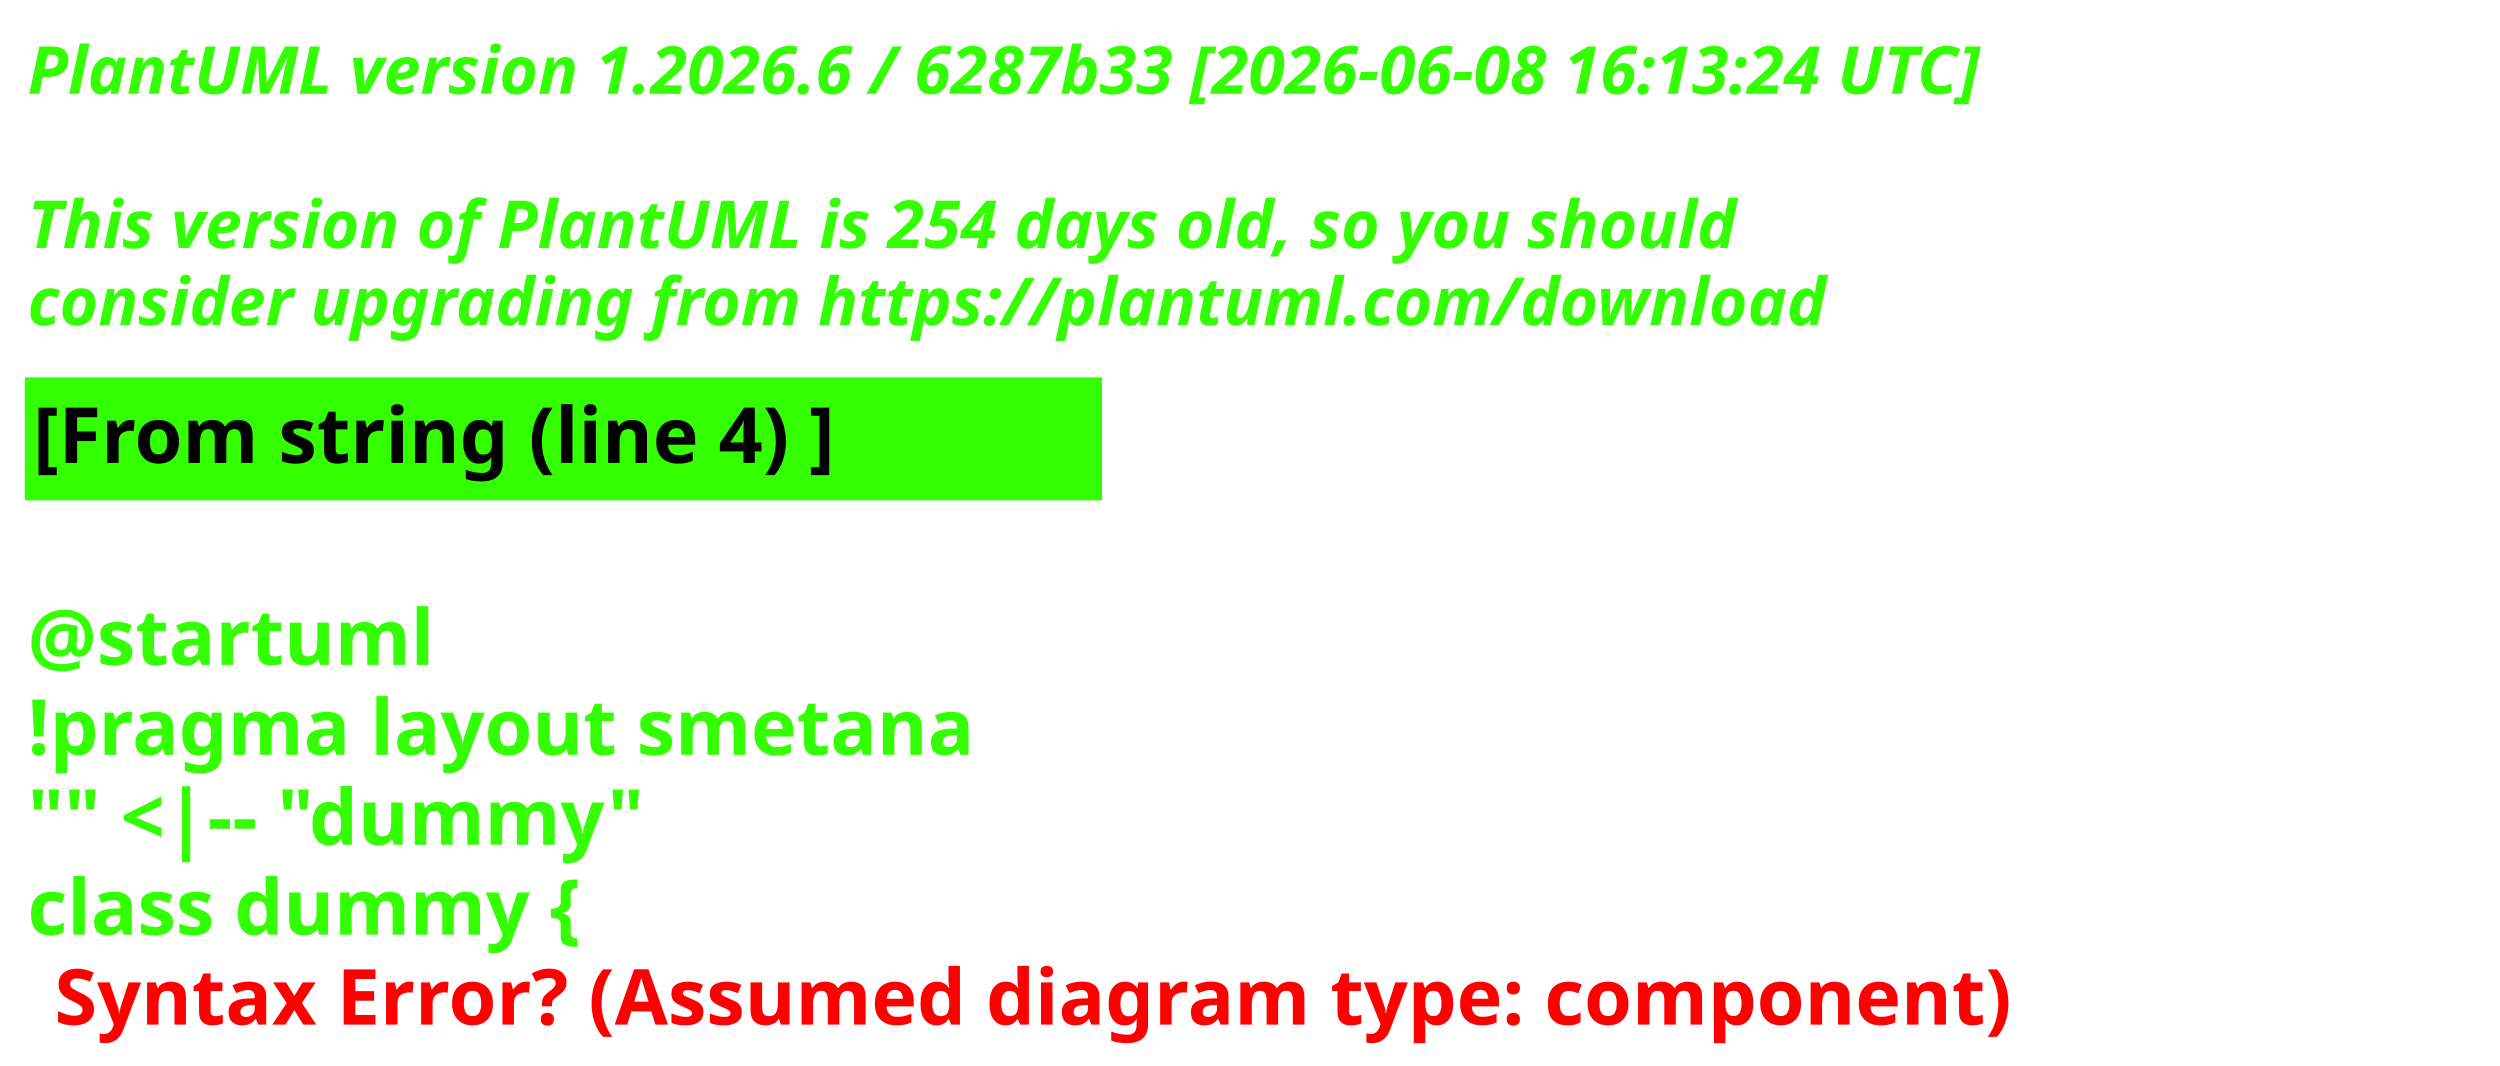
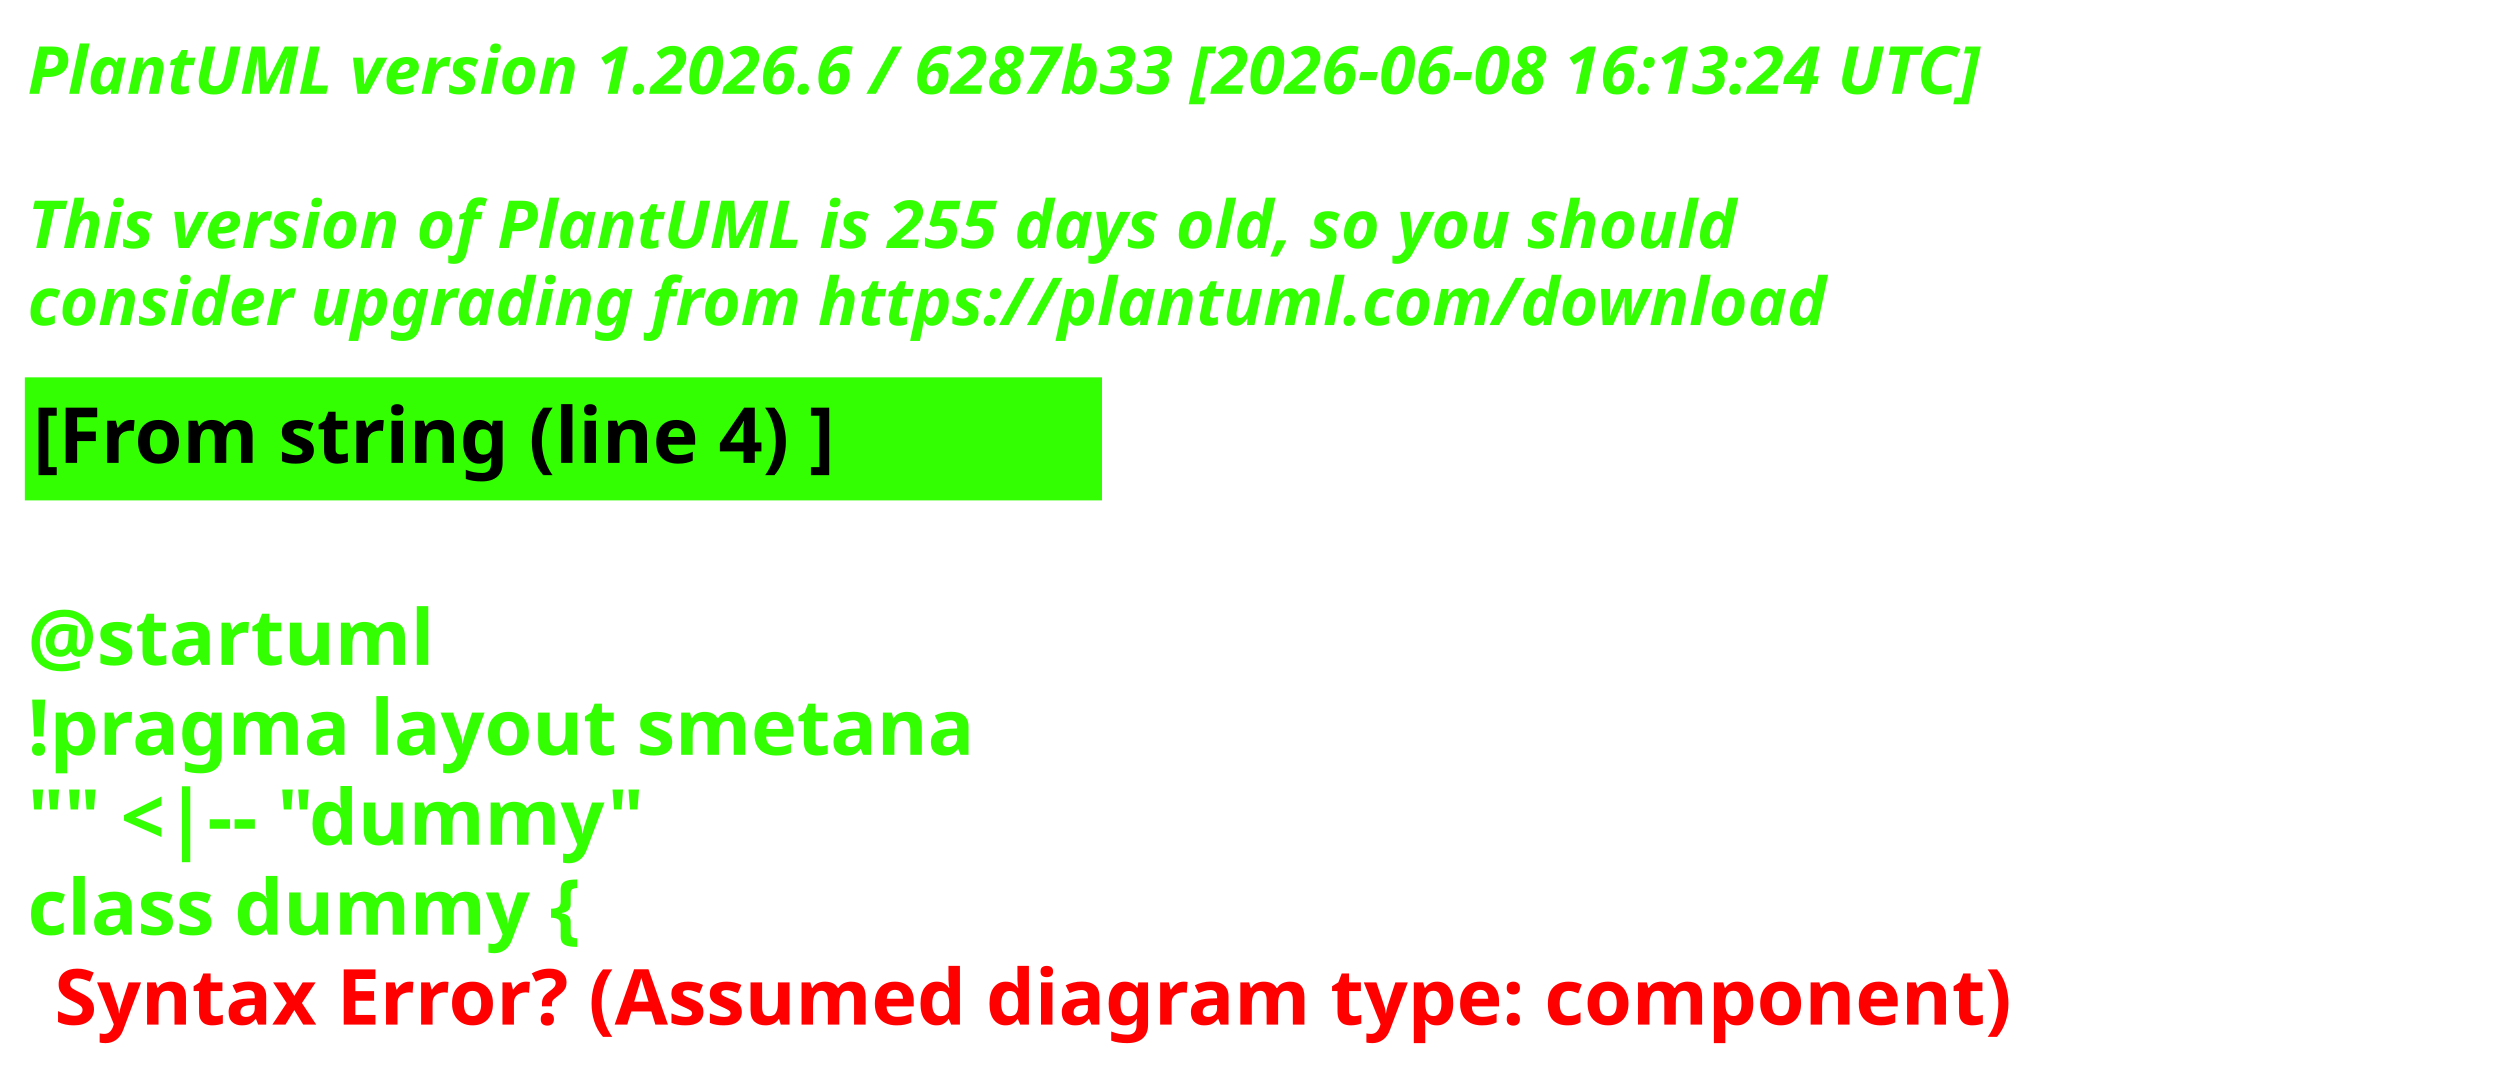
<svg xmlns="http://www.w3.org/2000/svg" contentStyleType="text/css" height="193px" preserveAspectRatio="none" style="width:453px;height:193px;background:#000000;" version="1.1" viewBox="0 0 453 193" width="453px" zoomAndPan="magnify">
  <defs />
  <g>
    <text fill="#33FF02" font-family="sans-serif" font-size="12" font-style="italic" font-weight="700" lengthAdjust="spacing" textLength="440.227" x="5" y="17">PlantUML version 1.2026.6 / 6287b33 [2026-06-08 16:13:24 UTC]</text>
    <text fill="#33FF02" font-family="sans-serif" font-size="12" font-style="italic" font-weight="700" lengthAdjust="spacing" textLength="4.178" x="5" y="30.969"> </text>
-     <text fill="#33FF02" font-family="sans-serif" font-size="12" font-style="italic" font-weight="700" lengthAdjust="spacing" textLength="376.4" x="5" y="44.938">This version of PlantUML is 254 days old, so you should</text>
+     <text fill="#33FF02" font-family="sans-serif" font-size="12" font-style="italic" font-weight="700" lengthAdjust="spacing" textLength="376.4" x="5" y="44.938">This version of PlantUML is 255 days old, so you should</text>
    <text fill="#33FF02" font-family="sans-serif" font-size="12" font-style="italic" font-weight="700" lengthAdjust="spacing" textLength="383.66" x="5" y="58.906">consider upgrading from https://plantuml.com/download</text>
    <rect fill="#33FF02" height="21.297" style="stroke:#33FF02;stroke-width:1;" width="194.182" x="5" y="68.875" />
    <text fill="#000000" font-family="sans-serif" font-size="14" font-weight="700" lengthAdjust="spacing" textLength="171.281" x="6" y="83.875">[From string (line 4) ]</text>
    <text fill="#33FF02" font-family="sans-serif" font-size="14" font-weight="700" lengthAdjust="spacing" textLength="4.874" x="5" y="104.172"> </text>
    <text fill="#33FF02" font-family="sans-serif" font-size="14" font-weight="700" lengthAdjust="spacing" textLength="81.423" x="5" y="120.469">@startuml</text>
    <text fill="#33FF02" font-family="sans-serif" font-size="14" font-weight="700" lengthAdjust="spacing" textLength="194.182" x="5" y="136.766">!pragma layout smetana</text>
    <text fill="#33FF02" font-family="sans-serif" font-size="14" font-weight="700" lengthAdjust="spacing" textLength="125.679" x="5" y="153.062">"" &lt;|-- "dummy"</text>
    <text fill="#33FF02" font-family="sans-serif" font-size="14" font-weight="700" lengthAdjust="spacing" text-decoration="wavy underline" textLength="117.216" x="5" y="169.359">class dummy {</text>
    <text fill="#FF0000" font-family="sans-serif" font-size="14" font-weight="700" lengthAdjust="spacing" textLength="405.528" x="9.874" y="185.656">Syntax Error? (Assumed diagram type: component)</text>
  </g>
</svg>
